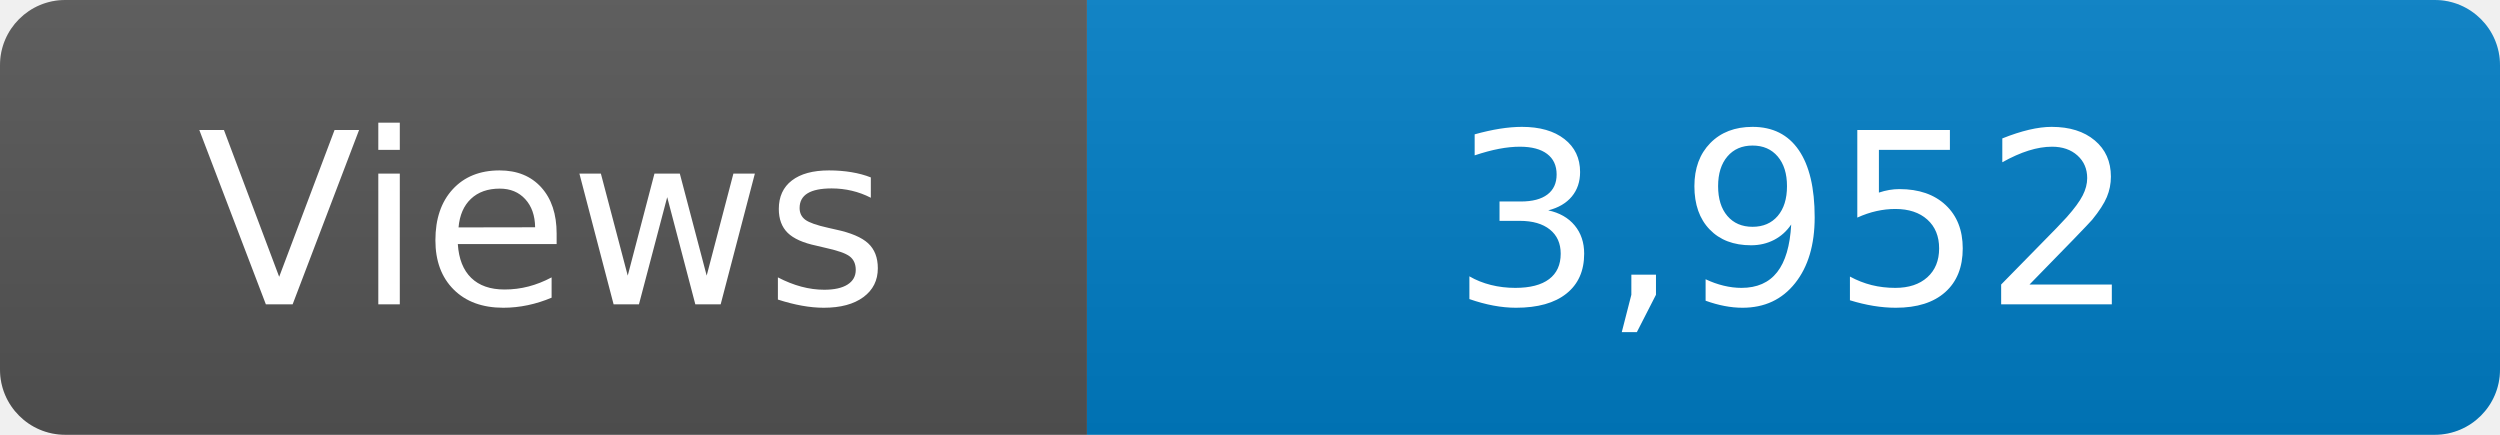
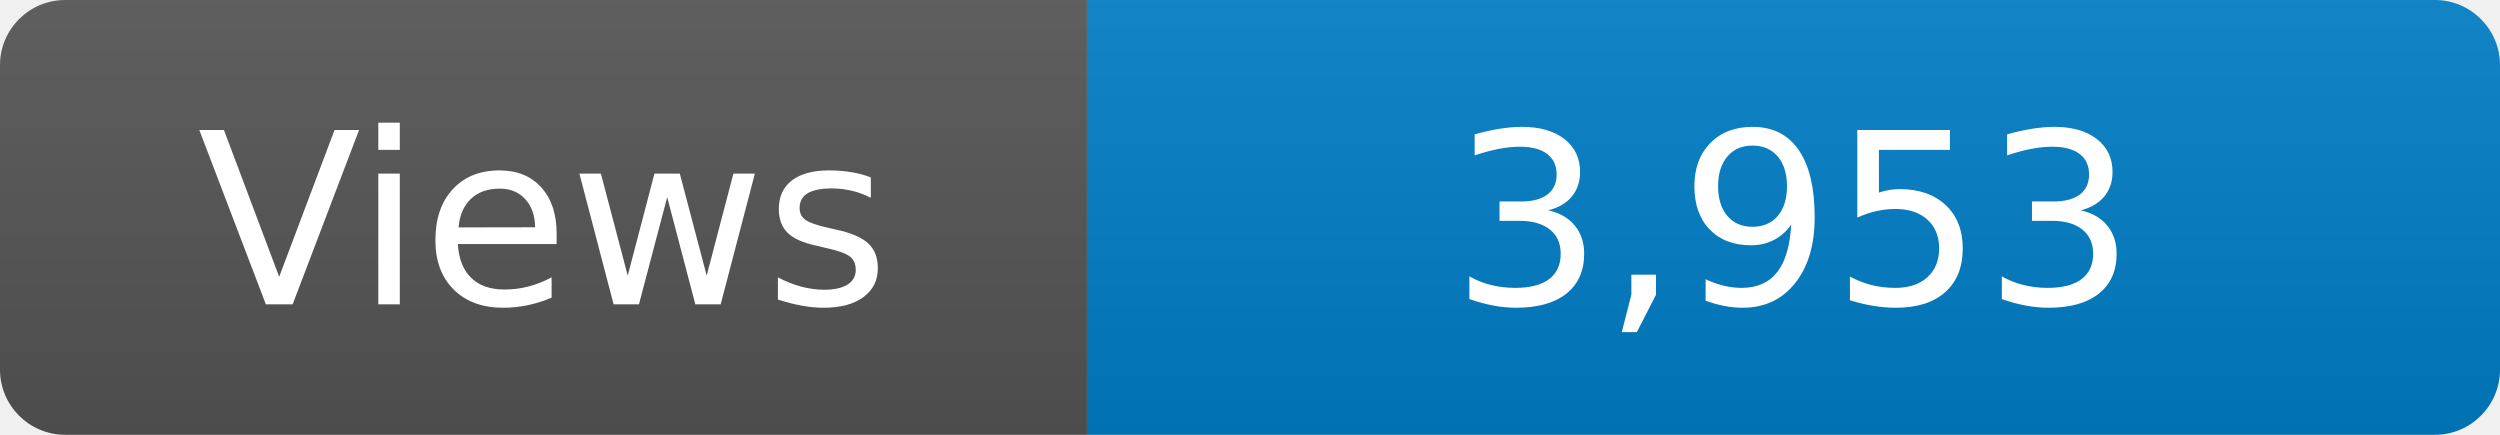
<svg xmlns="http://www.w3.org/2000/svg" width="115" height="20" role="img" aria-label="Maintained?: yes">
  <linearGradient id="s" x2="0" y2="100%">
    <stop offset="0" stop-color="#bbb" stop-opacity=".1" />
    <stop offset="1" stop-opacity=".1" />
  </linearGradient>
  <clipPath id="r">
    <rect width="115" height="20" rx="3" fill="#fff" />
  </clipPath>
  <g clip-path="url(#r)">
    <rect width="50" height="20" fill="#555" />
    <rect x="50" width="160" height="20" fill="#007ec6" />
    <rect width="115" height="20" fill="url(#s)" />
  </g>
  <g fill="#fff" text-anchor="middle" font-family="Verdana,Geneva,DejaVu Sans,sans-serif" font-size="110">
    <text x="250" y="140" transform="scale(.1)" fill="#fff">Views</text>
-     <text x="825" y="140" transform="scale(.1)" fill="#fff">3,952</text>
+     <text x="825" y="140" transform="scale(.1)" fill="#fff">3,953</text>
  </g>
</svg>
